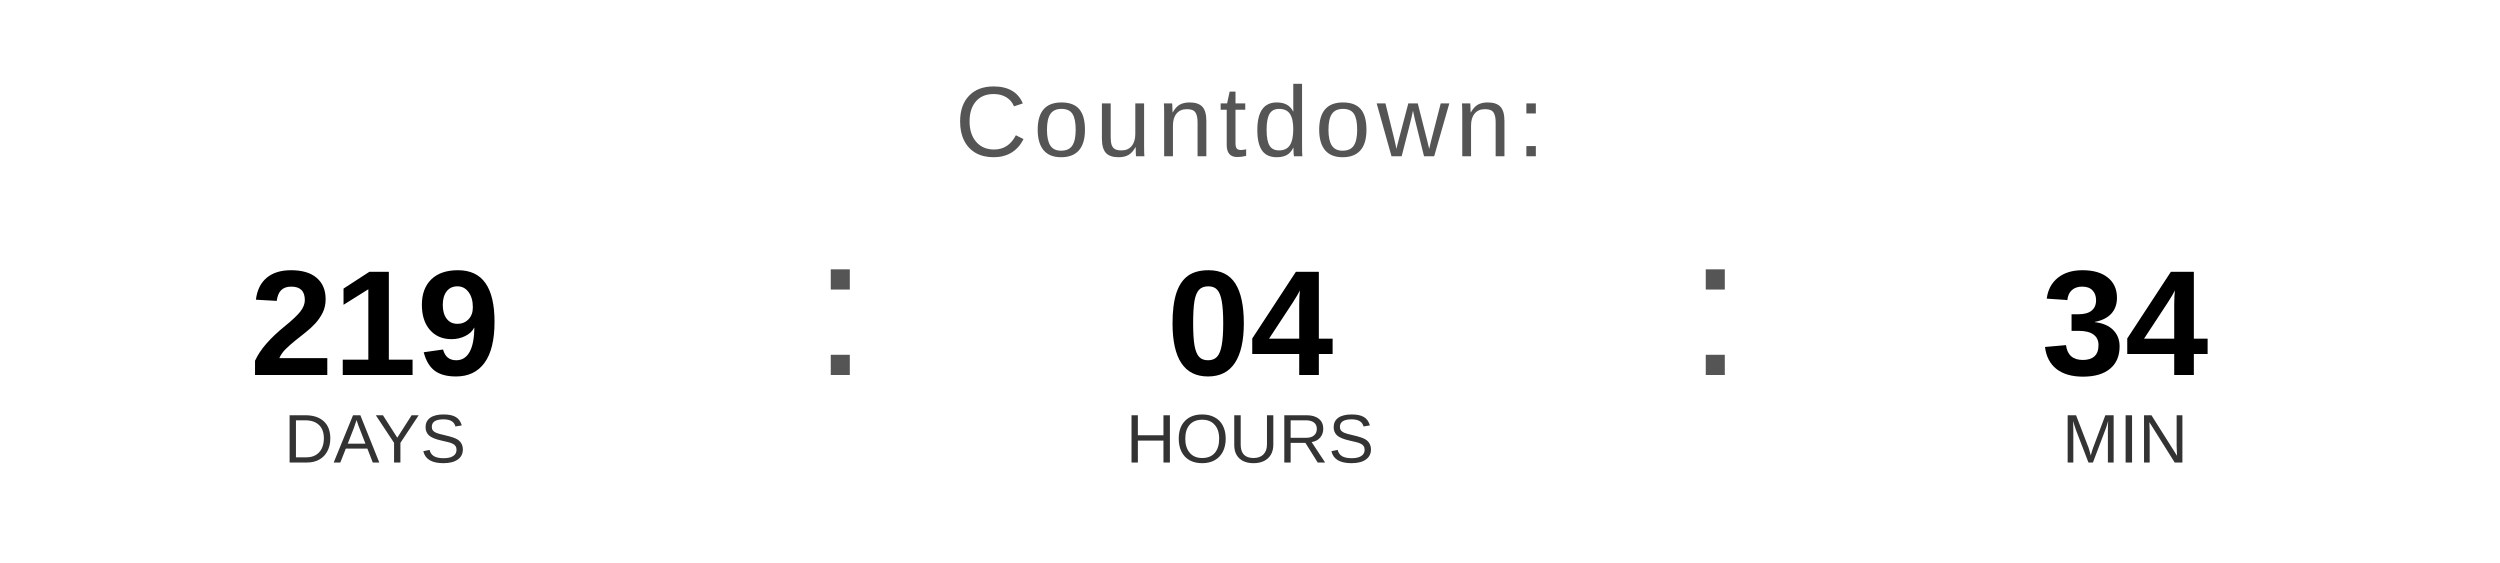
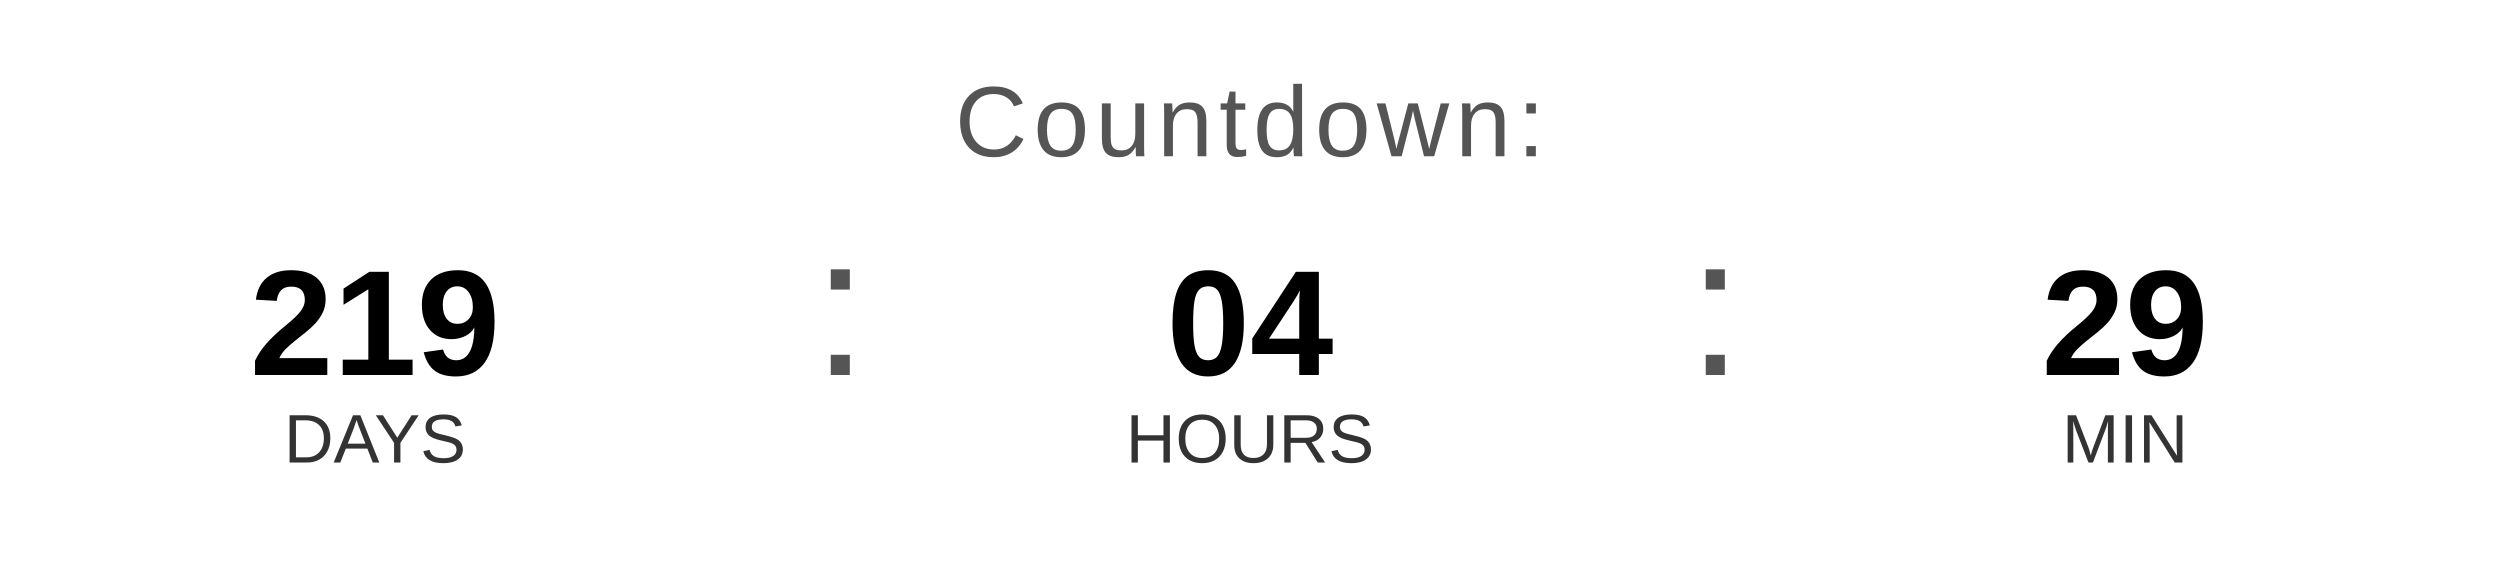
<svg xmlns="http://www.w3.org/2000/svg" width="400" height="90" viewBox="0 0 400 90">
  <text x="200" y="25" font-family="Arial, Helvetica, sans-serif" font-size="16" fill="#555555" text-anchor="middle" letter-spacing="1">
    Countdown:
  </text>
  <text x="60" y="60" font-family="Arial, Helvetica, sans-serif" font-size="24" font-weight="bold" fill="#000000" text-anchor="middle">219</text>
  <text x="60" y="74" font-family="Arial, Helvetica, sans-serif" font-size="11" fill="#333333" text-anchor="middle">DAYS</text>
  <text x="130" y="60" font-family="Arial, sans-serif" font-size="32" fill="#555555">:</text>
  <text x="200" y="60" font-family="Arial, Helvetica, sans-serif" font-size="24" font-weight="bold" fill="#000000" text-anchor="middle">04</text>
  <text x="200" y="74" font-family="Arial, Helvetica, sans-serif" font-size="11" fill="#333333" text-anchor="middle">HOURS</text>
  <text x="270" y="60" font-family="Arial, sans-serif" font-size="32" fill="#555555">:</text>
-   <text x="340" y="60" font-family="Arial, Helvetica, sans-serif" font-size="24" font-weight="bold" fill="#000000" text-anchor="middle">34</text>
+   <text x="340" y="60" font-family="Arial, Helvetica, sans-serif" font-size="24" font-weight="bold" fill="#000000" text-anchor="middle">29</text>
  <text x="340" y="74" font-family="Arial, Helvetica, sans-serif" font-size="11" fill="#333333" text-anchor="middle">MIN</text>
</svg>
